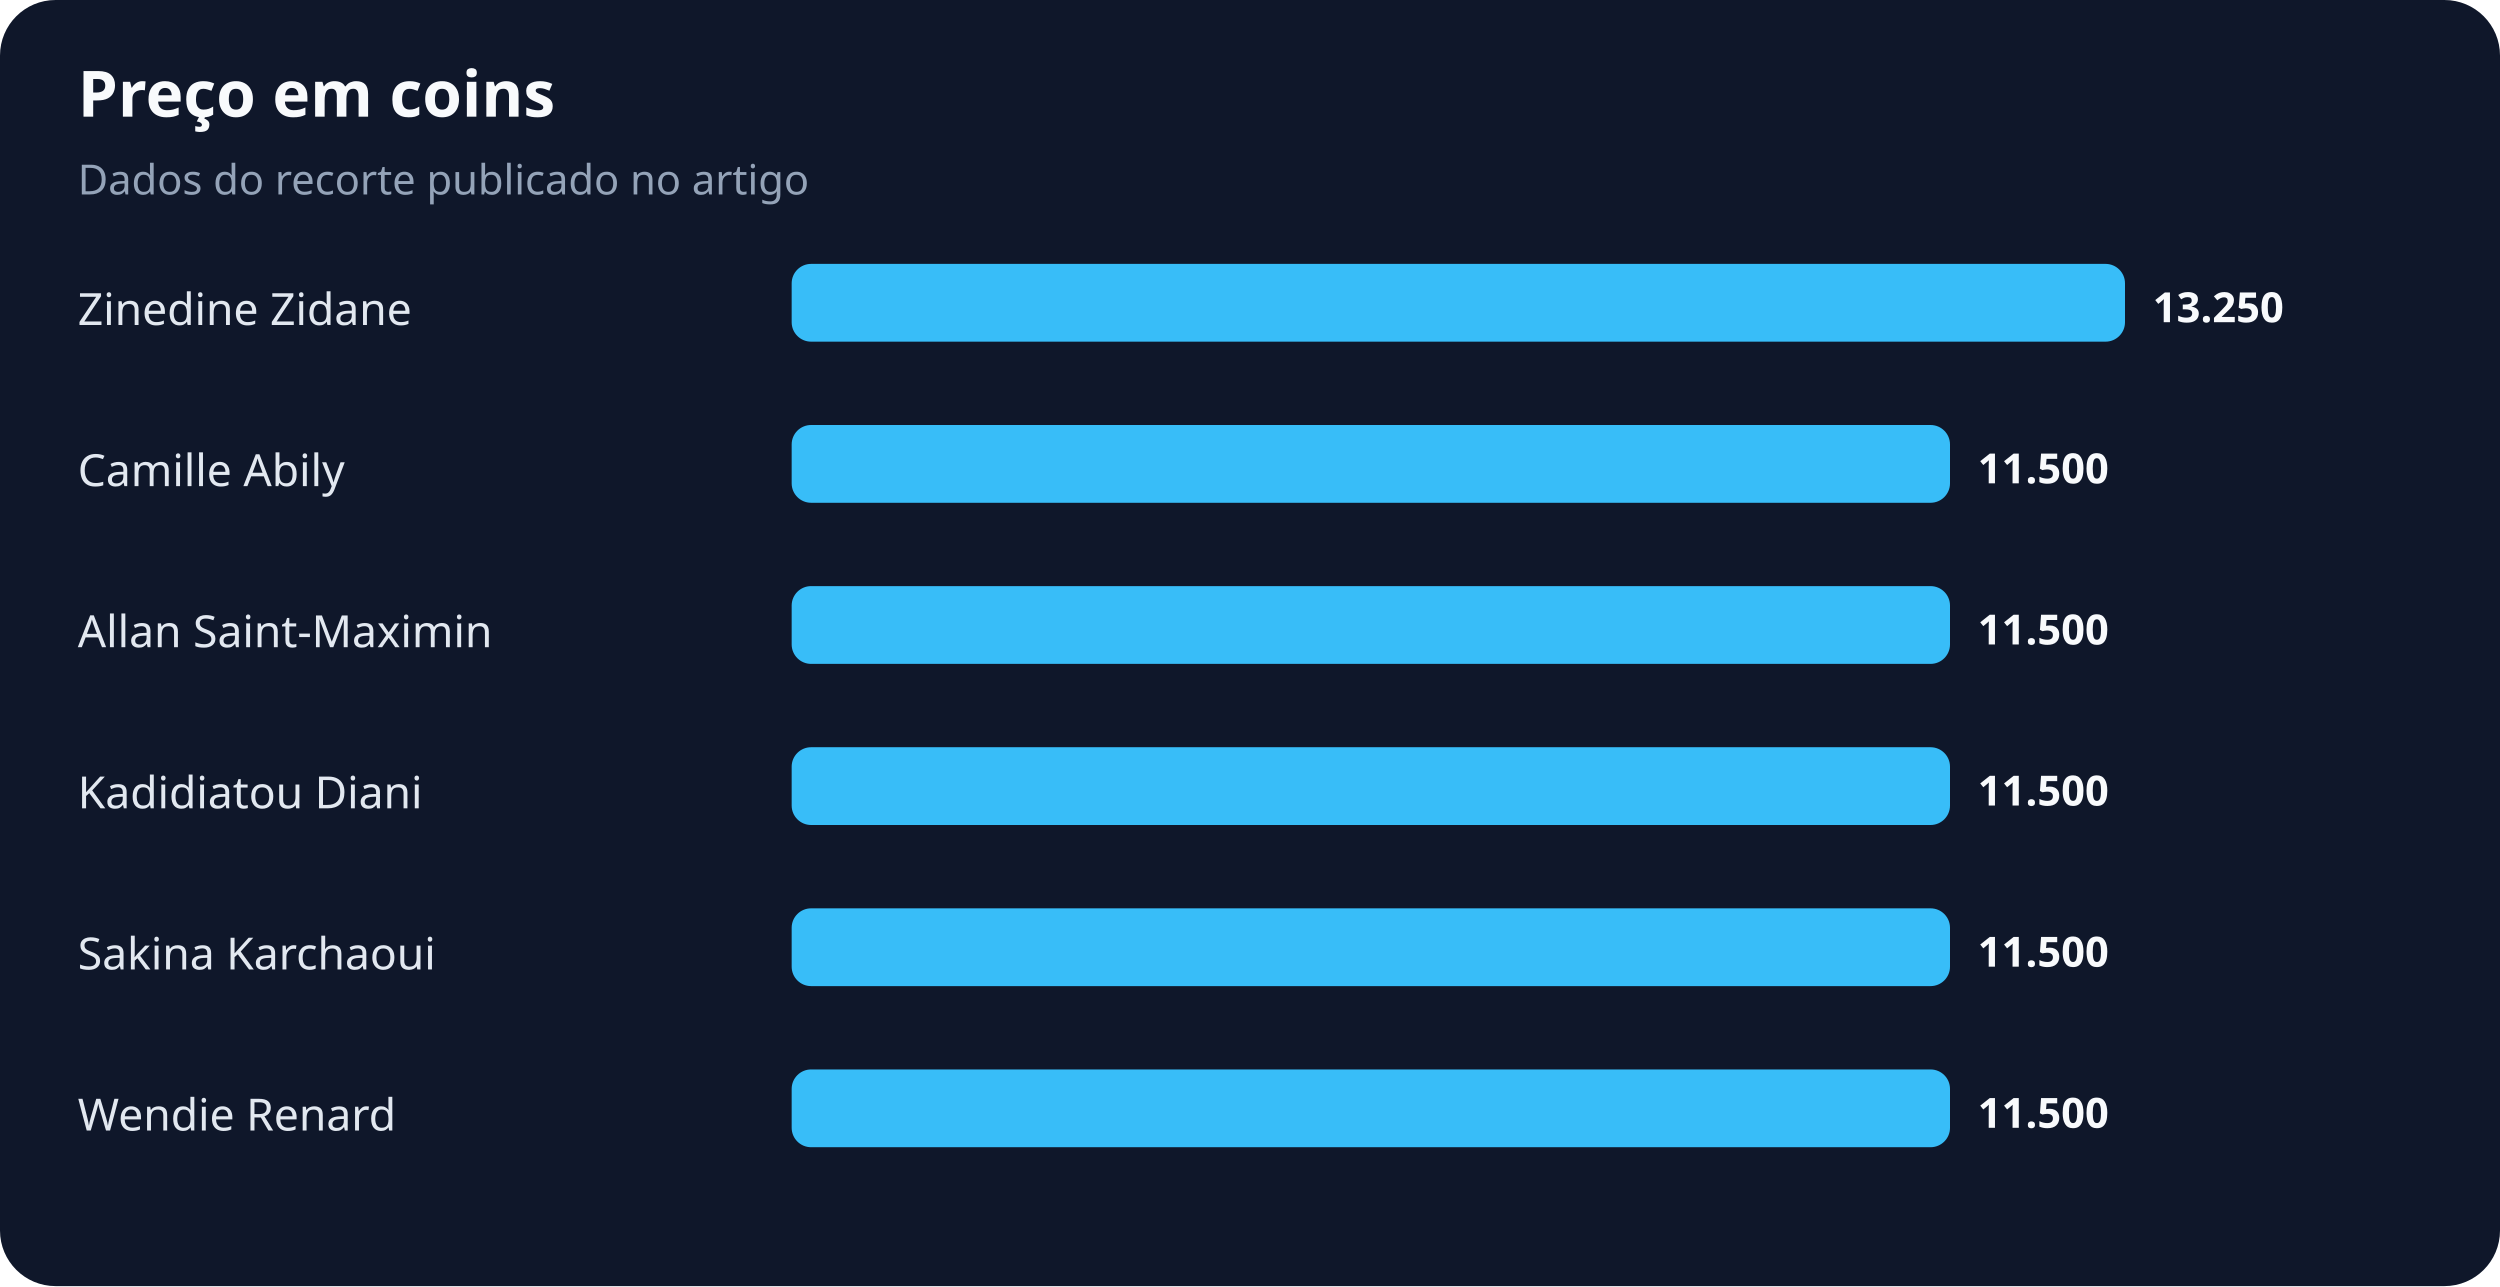
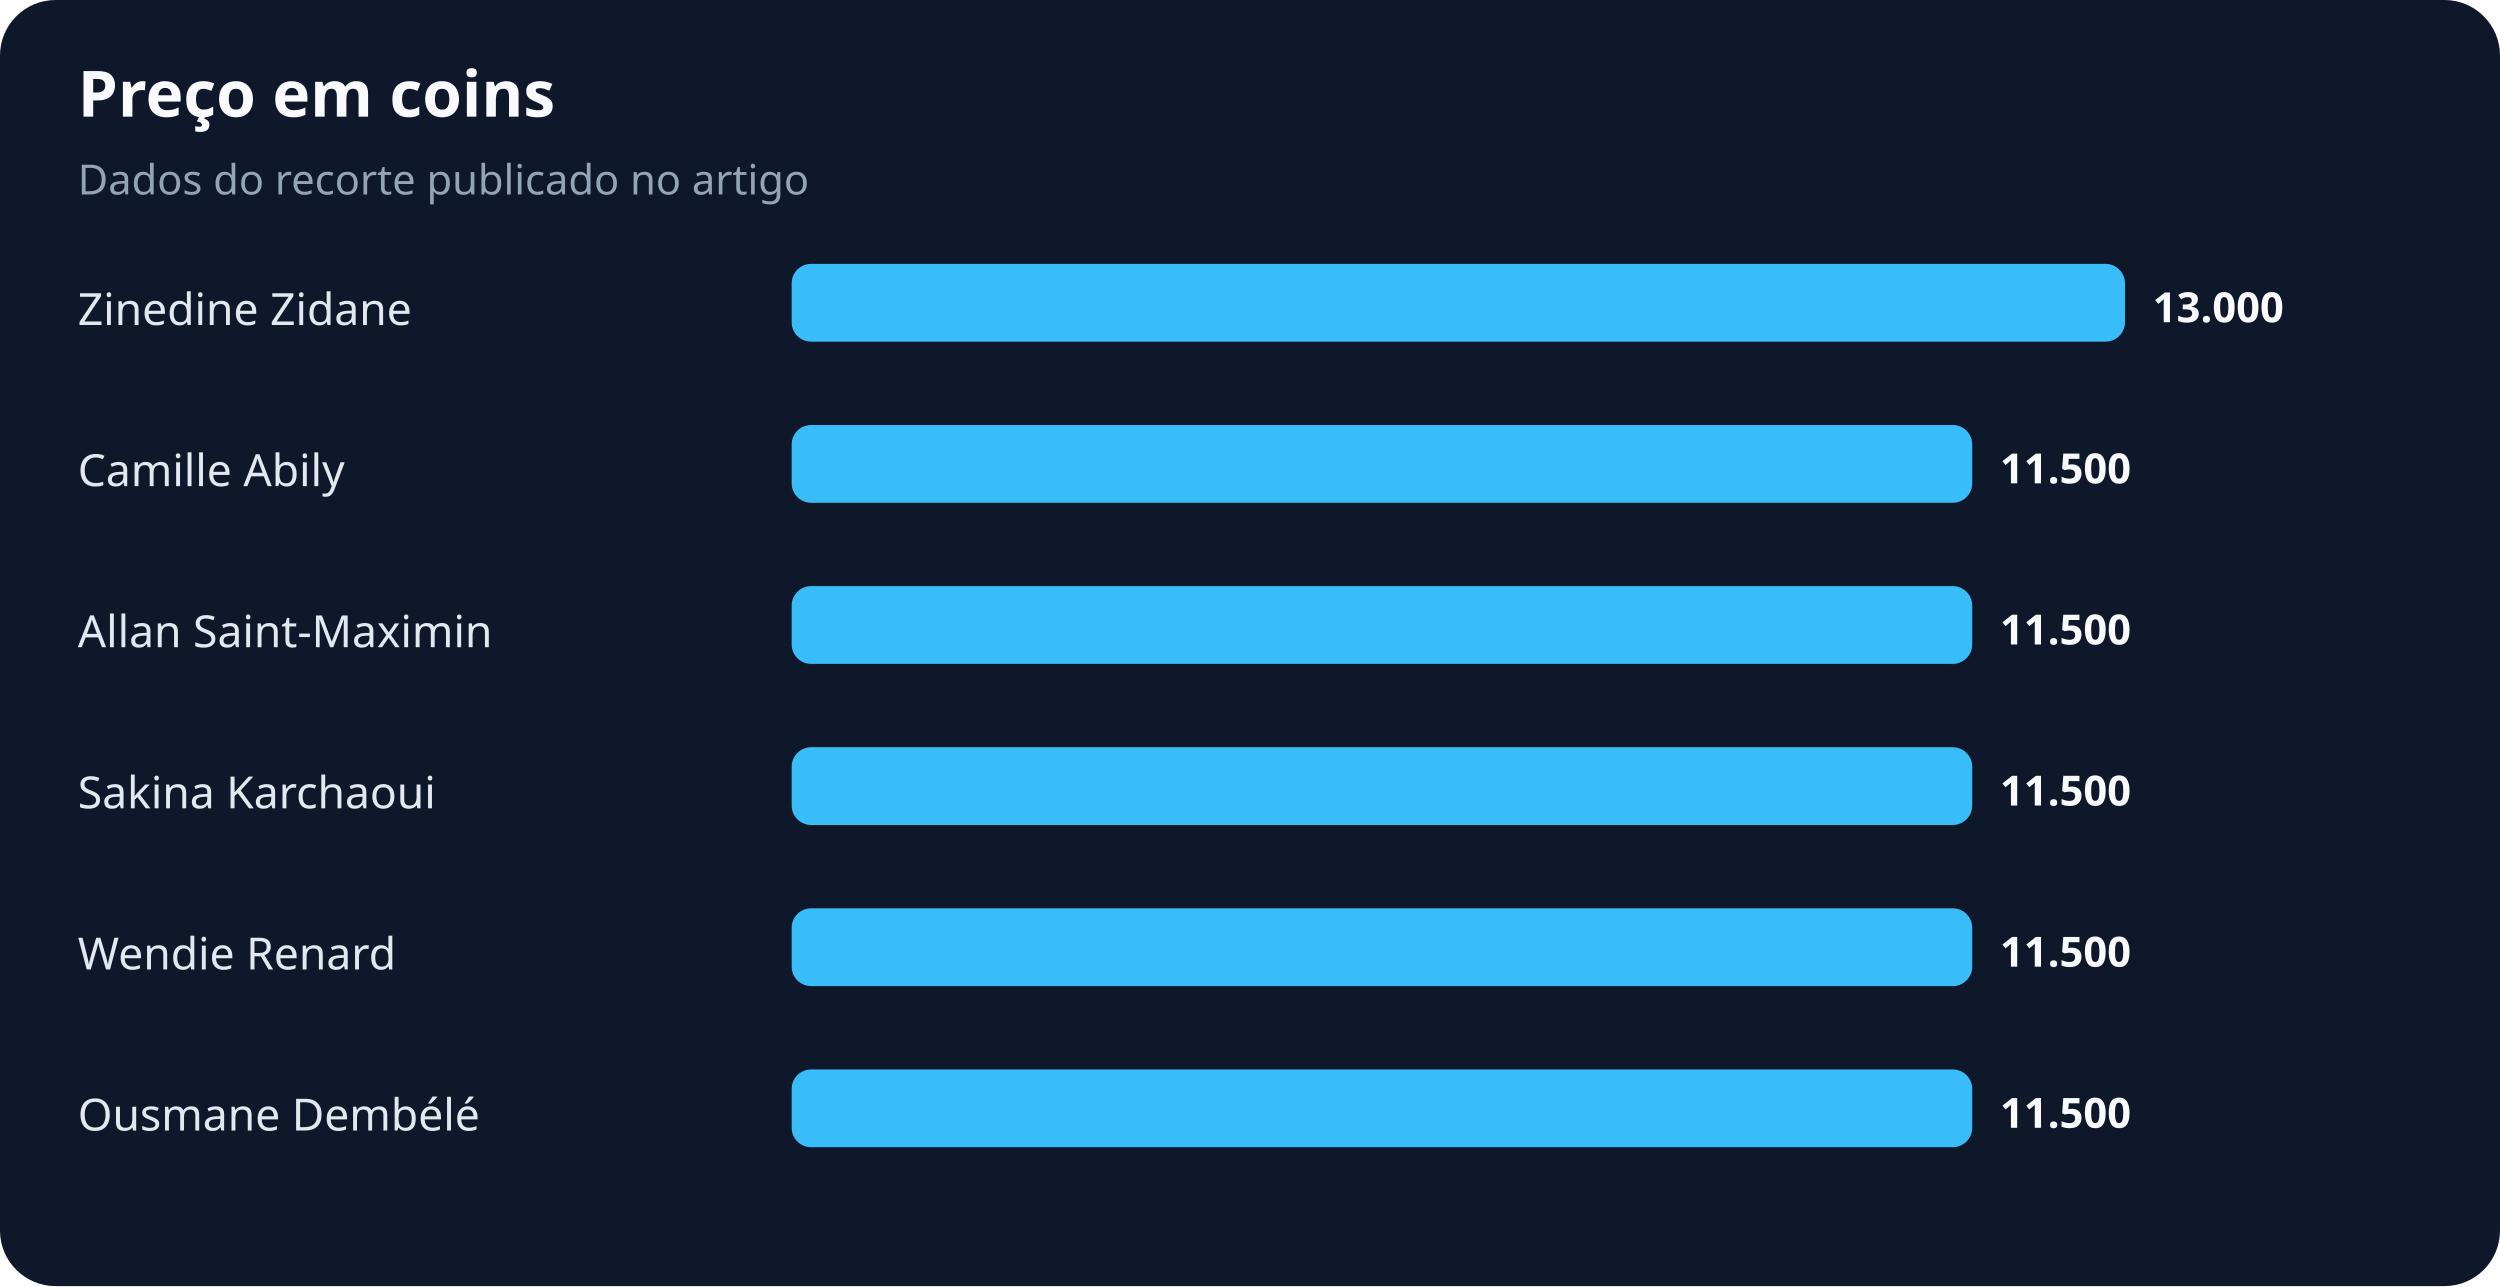
<svg xmlns="http://www.w3.org/2000/svg" width="900" height="463" viewBox="0 0 900 463" role="img" aria-labelledby="title desc">
  <rect width="100%" height="100%" rx="20" fill="#0f172a" />
  <text x="28" y="42" fill="#f8fafc" font-family="system-ui,sans-serif" font-size="23" font-weight="700">Preço em coins</text>
  <text x="28" y="70" fill="#94a3b8" font-family="system-ui,sans-serif" font-size="15">Dados do recorte publicado no artigo</text>
  <text x="28" y="117" fill="#e2e8f0" font-family="system-ui,sans-serif" font-size="16">Zinedine Zidane</text>
  <rect x="285" y="95" width="480" height="28" rx="7" fill="#38bdf8" />
-   <text x="775" y="116" fill="#f8fafc" font-family="system-ui,sans-serif" font-size="15" font-weight="700">13.250</text>
+   <text x="775" y="116" fill="#f8fafc" font-family="system-ui,sans-serif" font-size="15" font-weight="700">13.000</text>
  <text x="28" y="175" fill="#e2e8f0" font-family="system-ui,sans-serif" font-size="16">Camille Abily</text>
-   <rect x="285" y="153" width="417" height="28" rx="7" fill="#38bdf8" />
-   <text x="712" y="174" fill="#f8fafc" font-family="system-ui,sans-serif" font-size="15" font-weight="700">11.500</text>
+   <rect x="285" y="153" width="425" height="28" rx="7" fill="#38bdf8" />
+   <text x="720" y="174" fill="#f8fafc" font-family="system-ui,sans-serif" font-size="15" font-weight="700">11.500</text>
  <text x="28" y="233" fill="#e2e8f0" font-family="system-ui,sans-serif" font-size="16">Allan Saint-Maximin</text>
-   <rect x="285" y="211" width="417" height="28" rx="7" fill="#38bdf8" />
-   <text x="712" y="232" fill="#f8fafc" font-family="system-ui,sans-serif" font-size="15" font-weight="700">11.500</text>
-   <text x="28" y="291" fill="#e2e8f0" font-family="system-ui,sans-serif" font-size="16">Kadidiatou Diani</text>
-   <rect x="285" y="269" width="417" height="28" rx="7" fill="#38bdf8" />
-   <text x="712" y="290" fill="#f8fafc" font-family="system-ui,sans-serif" font-size="15" font-weight="700">11.500</text>
-   <text x="28" y="349" fill="#e2e8f0" font-family="system-ui,sans-serif" font-size="16">Sakina Karchaoui</text>
-   <rect x="285" y="327" width="417" height="28" rx="7" fill="#38bdf8" />
-   <text x="712" y="348" fill="#f8fafc" font-family="system-ui,sans-serif" font-size="15" font-weight="700">11.500</text>
-   <text x="28" y="407" fill="#e2e8f0" font-family="system-ui,sans-serif" font-size="16">Wendie Renard</text>
-   <rect x="285" y="385" width="417" height="28" rx="7" fill="#38bdf8" />
-   <text x="712" y="406" fill="#f8fafc" font-family="system-ui,sans-serif" font-size="15" font-weight="700">11.500</text>
+   <rect x="285" y="211" width="425" height="28" rx="7" fill="#38bdf8" />
+   <text x="720" y="232" fill="#f8fafc" font-family="system-ui,sans-serif" font-size="15" font-weight="700">11.500</text>
+   <text x="28" y="291" fill="#e2e8f0" font-family="system-ui,sans-serif" font-size="16">Sakina Karchaoui</text>
+   <rect x="285" y="269" width="425" height="28" rx="7" fill="#38bdf8" />
+   <text x="720" y="290" fill="#f8fafc" font-family="system-ui,sans-serif" font-size="15" font-weight="700">11.500</text>
+   <text x="28" y="349" fill="#e2e8f0" font-family="system-ui,sans-serif" font-size="16">Wendie Renard</text>
+   <rect x="285" y="327" width="425" height="28" rx="7" fill="#38bdf8" />
+   <text x="720" y="348" fill="#f8fafc" font-family="system-ui,sans-serif" font-size="15" font-weight="700">11.500</text>
+   <text x="28" y="407" fill="#e2e8f0" font-family="system-ui,sans-serif" font-size="16">Ousmane Dembélé</text>
+   <rect x="285" y="385" width="425" height="28" rx="7" fill="#38bdf8" />
+   <text x="720" y="406" fill="#f8fafc" font-family="system-ui,sans-serif" font-size="15" font-weight="700">11.500</text>
</svg>
